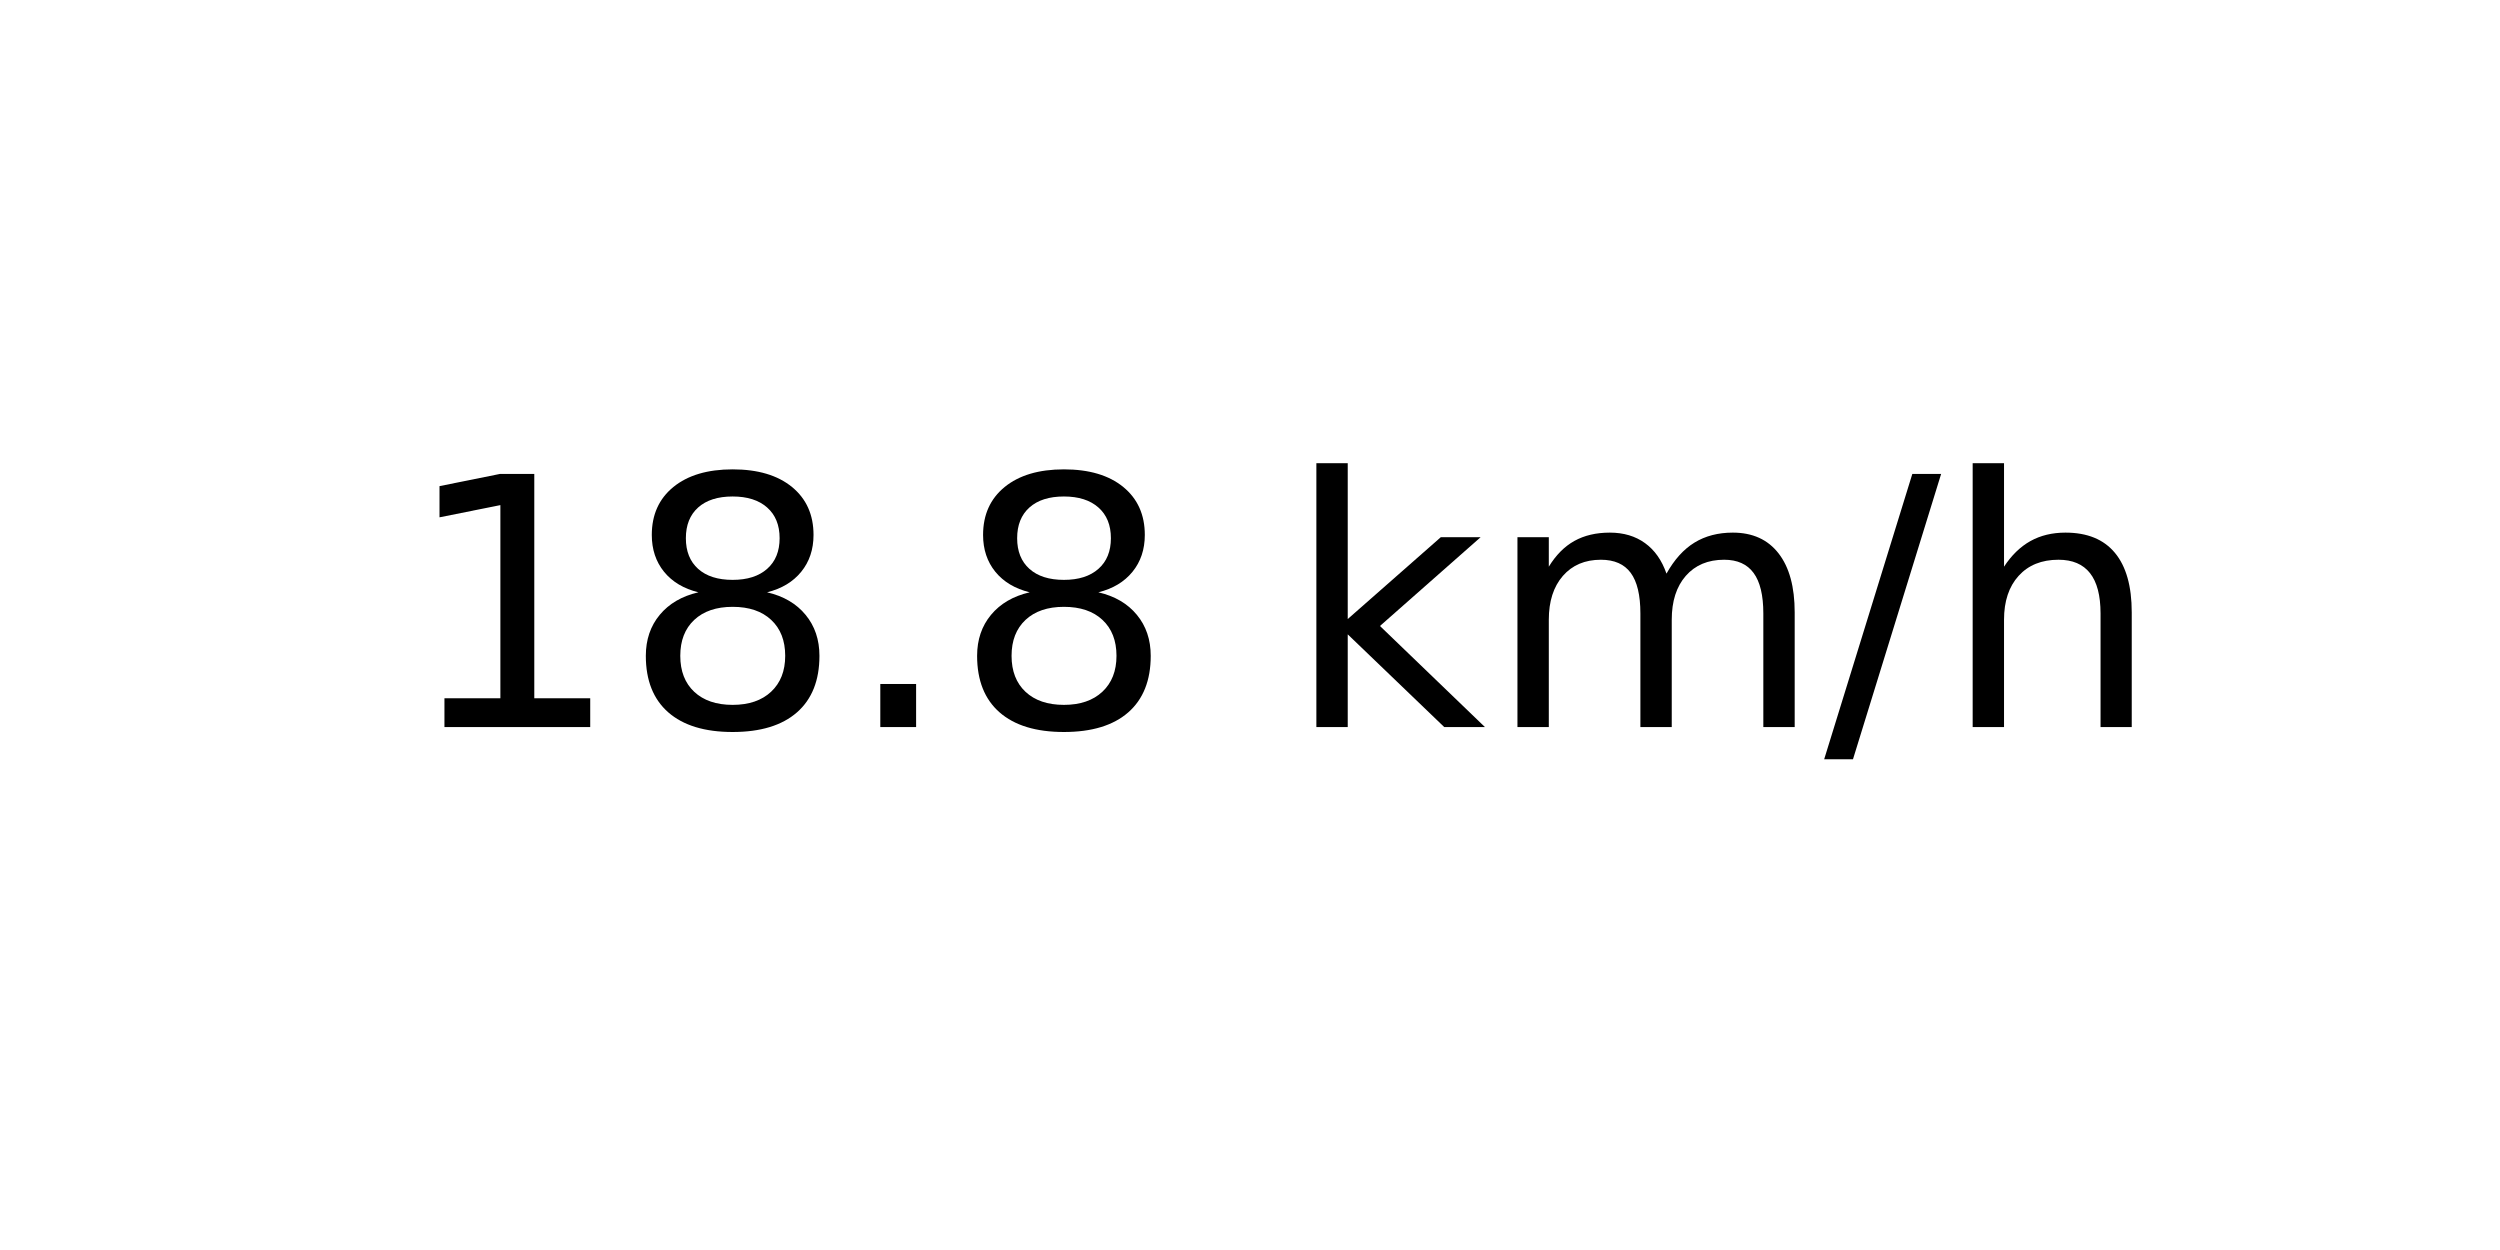
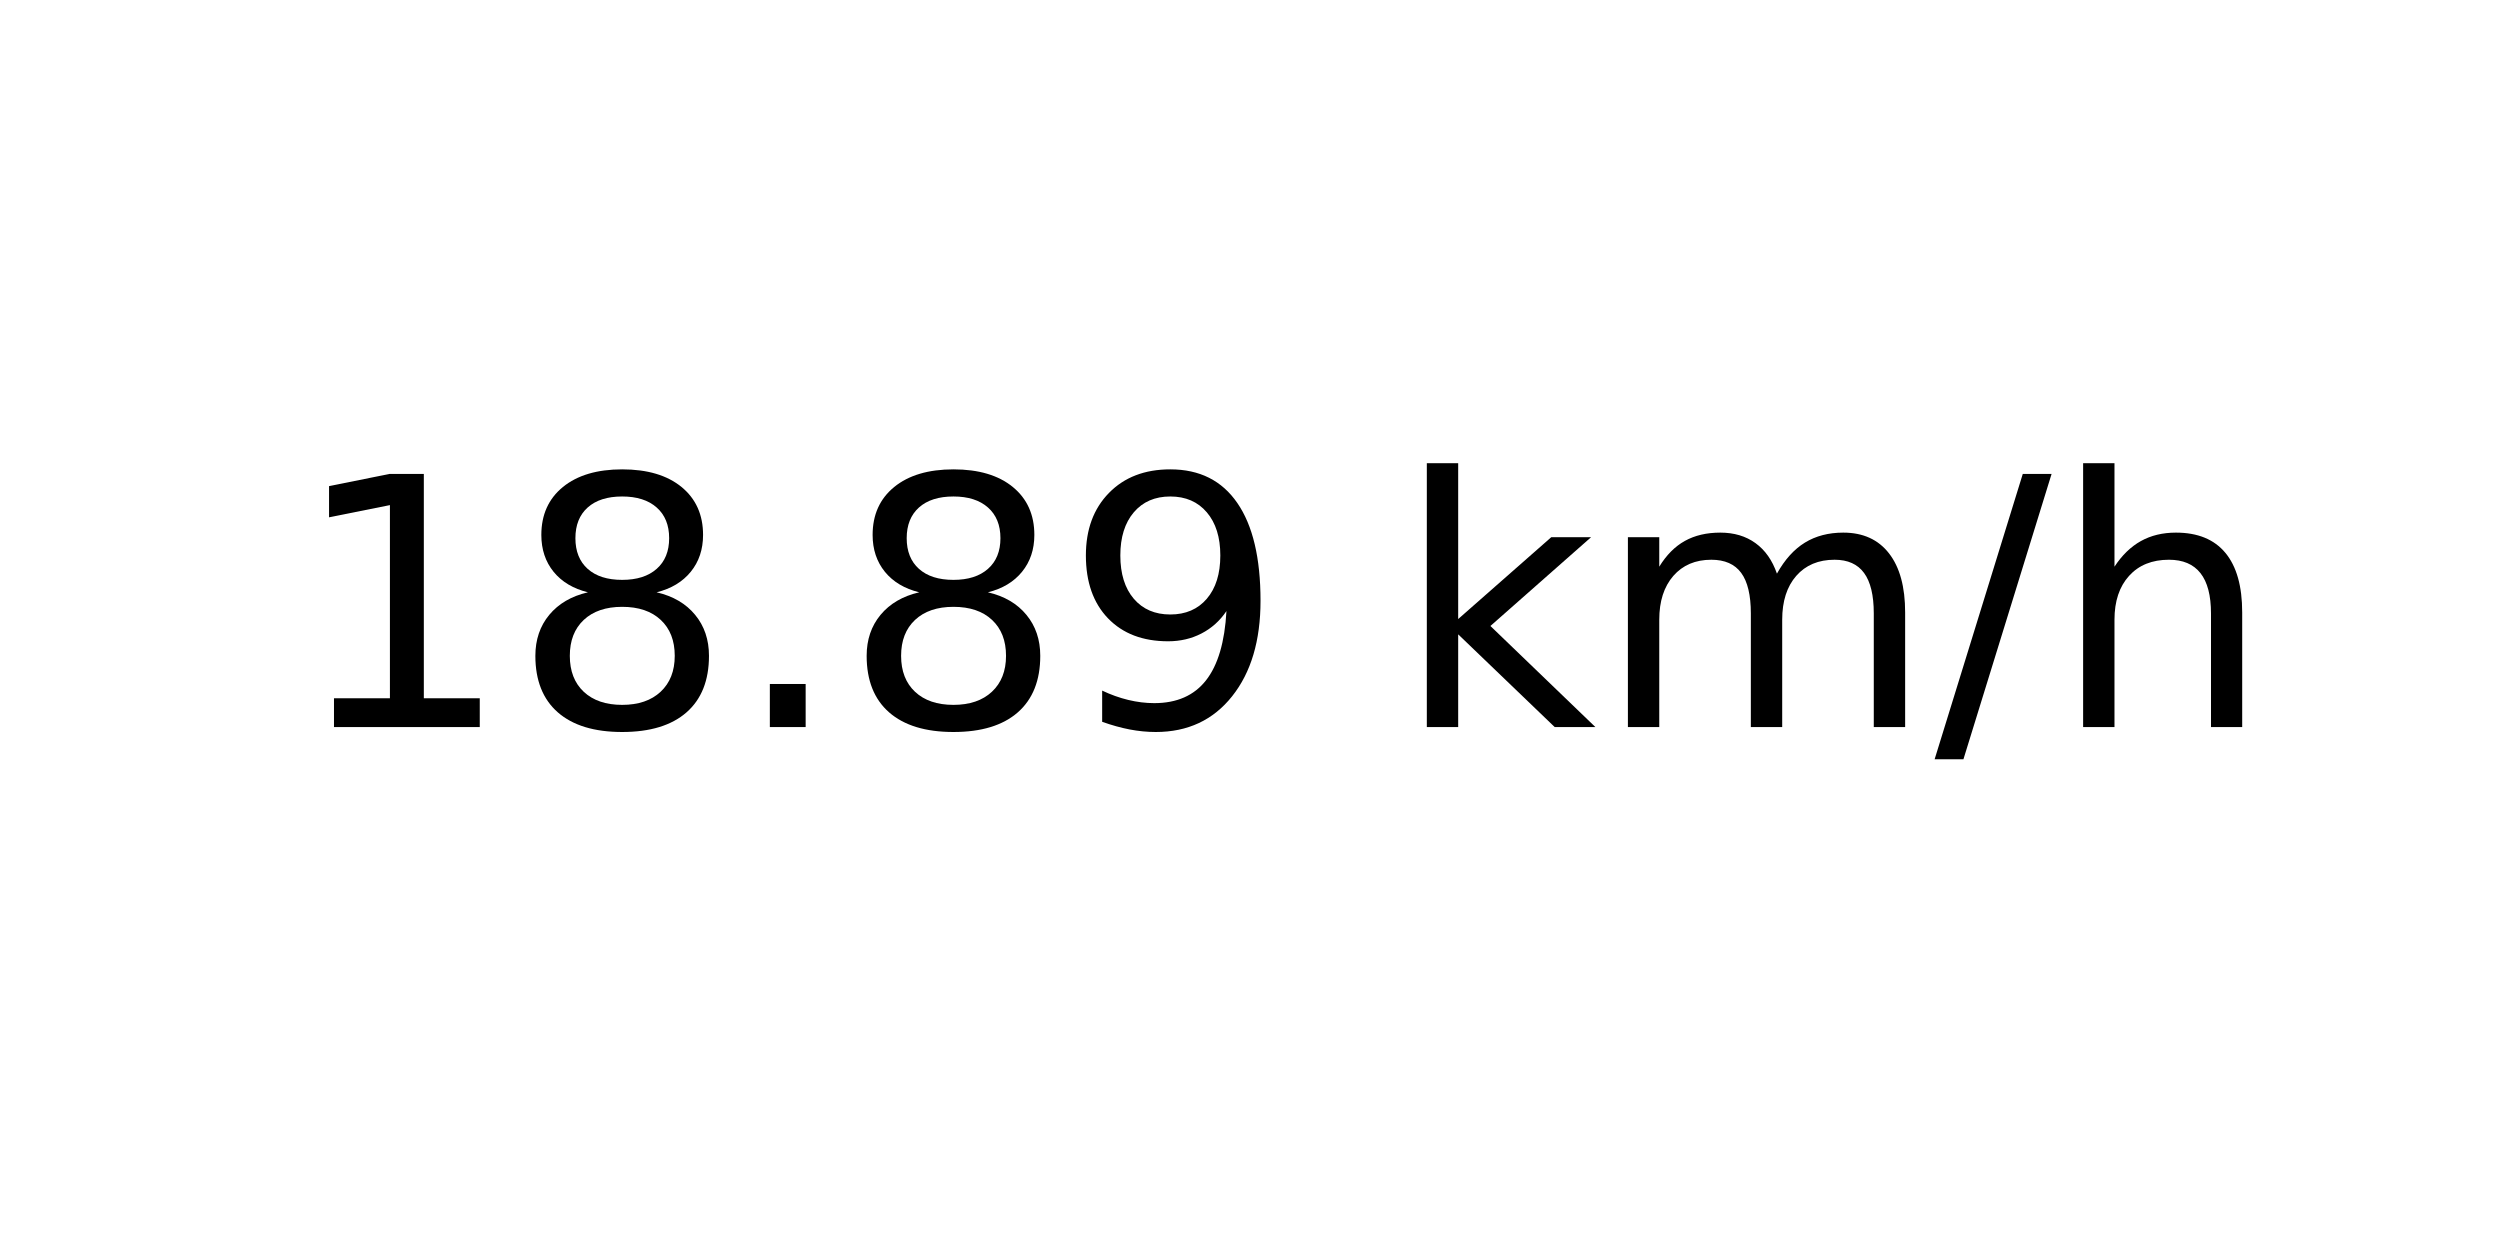
<svg xmlns="http://www.w3.org/2000/svg" xmlns:xlink="http://www.w3.org/1999/xlink" width="72pt" height="36pt" viewBox="0 0 72 36" version="1.1">
  <defs>
    <style type="text/css">*{stroke-linejoin: round; stroke-linecap: butt}</style>
  </defs>
  <g id="figure_1">
    <g id="axes_1">
      <g id="text_1">
-         <g transform="translate(11.55937 20.93937) scale(0.1 -0.1)">
+         <g transform="translate(8.378125 20.93937) scale(0.1 -0.1)">
          <defs>
            <path id="DejaVuSans-31" d="M 794 531  L 1825 531  L 1825 4091  L 703 3866  L 703 4441  L 1819 4666  L 2450 4666  L 2450 531  L 3481 531  L 3481 0  L 794 0  L 794 531  z " transform="scale(0.015625)" />
            <path id="DejaVuSans-38" d="M 2034 2216  Q 1584 2216 1326 1975  Q 1069 1734 1069 1313  Q 1069 891 1326 650  Q 1584 409 2034 409  Q 2484 409 2743 651  Q 3003 894 3003 1313  Q 3003 1734 2745 1975  Q 2488 2216 2034 2216  z M 1403 2484  Q 997 2584 770 2862  Q 544 3141 544 3541  Q 544 4100 942 4425  Q 1341 4750 2034 4750  Q 2731 4750 3128 4425  Q 3525 4100 3525 3541  Q 3525 3141 3298 2862  Q 3072 2584 2669 2484  Q 3125 2378 3379 2068  Q 3634 1759 3634 1313  Q 3634 634 3220 271  Q 2806 -91 2034 -91  Q 1263 -91 848 271  Q 434 634 434 1313  Q 434 1759 690 2068  Q 947 2378 1403 2484  z M 1172 3481  Q 1172 3119 1398 2916  Q 1625 2713 2034 2713  Q 2441 2713 2670 2916  Q 2900 3119 2900 3481  Q 2900 3844 2670 4047  Q 2441 4250 2034 4250  Q 1625 4250 1398 4047  Q 1172 3844 1172 3481  z " transform="scale(0.015625)" />
            <path id="DejaVuSans-2e" d="M 684 794  L 1344 794  L 1344 0  L 684 0  L 684 794  z " transform="scale(0.015625)" />
+             <path id="DejaVuSans-39" d="M 703 97  L 703 672  Q 941 559 1184 500  Q 1428 441 1663 441  Q 2288 441 2617 861  Q 2947 1281 2994 2138  Q 2813 1869 2534 1725  Q 2256 1581 1919 1581  Q 1219 1581 811 2004  Q 403 2428 403 3163  Q 403 3881 828 4315  Q 1253 4750 1959 4750  Q 2769 4750 3195 4129  Q 3622 3509 3622 2328  Q 3622 1225 3098 567  Q 2575 -91 1691 -91  Q 1453 -91 1209 -44  Q 966 3 703 97  z M 1959 2075  Q 2384 2075 2632 2365  Q 2881 2656 2881 3163  Q 2881 3666 2632 3958  Q 2384 4250 1959 4250  Q 1534 4250 1286 3958  Q 1038 3666 1038 3163  Q 1038 2656 1286 2365  Q 1534 2075 1959 2075  z " transform="scale(0.015625)" />
            <path id="DejaVuSans-20" transform="scale(0.015625)" />
            <path id="DejaVuSans-6b" d="M 581 4863  L 1159 4863  L 1159 1991  L 2875 3500  L 3609 3500  L 1753 1863  L 3688 0  L 2938 0  L 1159 1709  L 1159 0  L 581 0  L 581 4863  z " transform="scale(0.015625)" />
            <path id="DejaVuSans-6d" d="M 3328 2828  Q 3544 3216 3844 3400  Q 4144 3584 4550 3584  Q 5097 3584 5394 3201  Q 5691 2819 5691 2113  L 5691 0  L 5113 0  L 5113 2094  Q 5113 2597 4934 2840  Q 4756 3084 4391 3084  Q 3944 3084 3684 2787  Q 3425 2491 3425 1978  L 3425 0  L 2847 0  L 2847 2094  Q 2847 2600 2669 2842  Q 2491 3084 2119 3084  Q 1678 3084 1418 2786  Q 1159 2488 1159 1978  L 1159 0  L 581 0  L 581 3500  L 1159 3500  L 1159 2956  Q 1356 3278 1631 3431  Q 1906 3584 2284 3584  Q 2666 3584 2933 3390  Q 3200 3197 3328 2828  z " transform="scale(0.015625)" />
            <path id="DejaVuSans-2f" d="M 1625 4666  L 2156 4666  L 531 -594  L 0 -594  L 1625 4666  z " transform="scale(0.015625)" />
            <path id="DejaVuSans-68" d="M 3513 2113  L 3513 0  L 2938 0  L 2938 2094  Q 2938 2591 2744 2837  Q 2550 3084 2163 3084  Q 1697 3084 1428 2787  Q 1159 2491 1159 1978  L 1159 0  L 581 0  L 581 4863  L 1159 4863  L 1159 2956  Q 1366 3272 1645 3428  Q 1925 3584 2291 3584  Q 2894 3584 3203 3211  Q 3513 2838 3513 2113  z " transform="scale(0.015625)" />
          </defs>
          <use xlink:href="#DejaVuSans-31" />
          <use xlink:href="#DejaVuSans-38" x="63.623" />
          <use xlink:href="#DejaVuSans-2e" x="127.246" />
          <use xlink:href="#DejaVuSans-38" x="159.033" />
-           <use xlink:href="#DejaVuSans-20" x="222.656" />
-           <use xlink:href="#DejaVuSans-6b" x="254.443" />
-           <use xlink:href="#DejaVuSans-6d" x="312.354" />
-           <use xlink:href="#DejaVuSans-2f" x="409.766" />
-           <use xlink:href="#DejaVuSans-68" x="443.457" />
+           <use xlink:href="#DejaVuSans-39" x="222.656" />
+           <use xlink:href="#DejaVuSans-20" x="286.279" />
+           <use xlink:href="#DejaVuSans-6b" x="318.066" />
+           <use xlink:href="#DejaVuSans-6d" x="375.977" />
+           <use xlink:href="#DejaVuSans-2f" x="473.389" />
+           <use xlink:href="#DejaVuSans-68" x="507.08" />
        </g>
      </g>
    </g>
  </g>
</svg>
